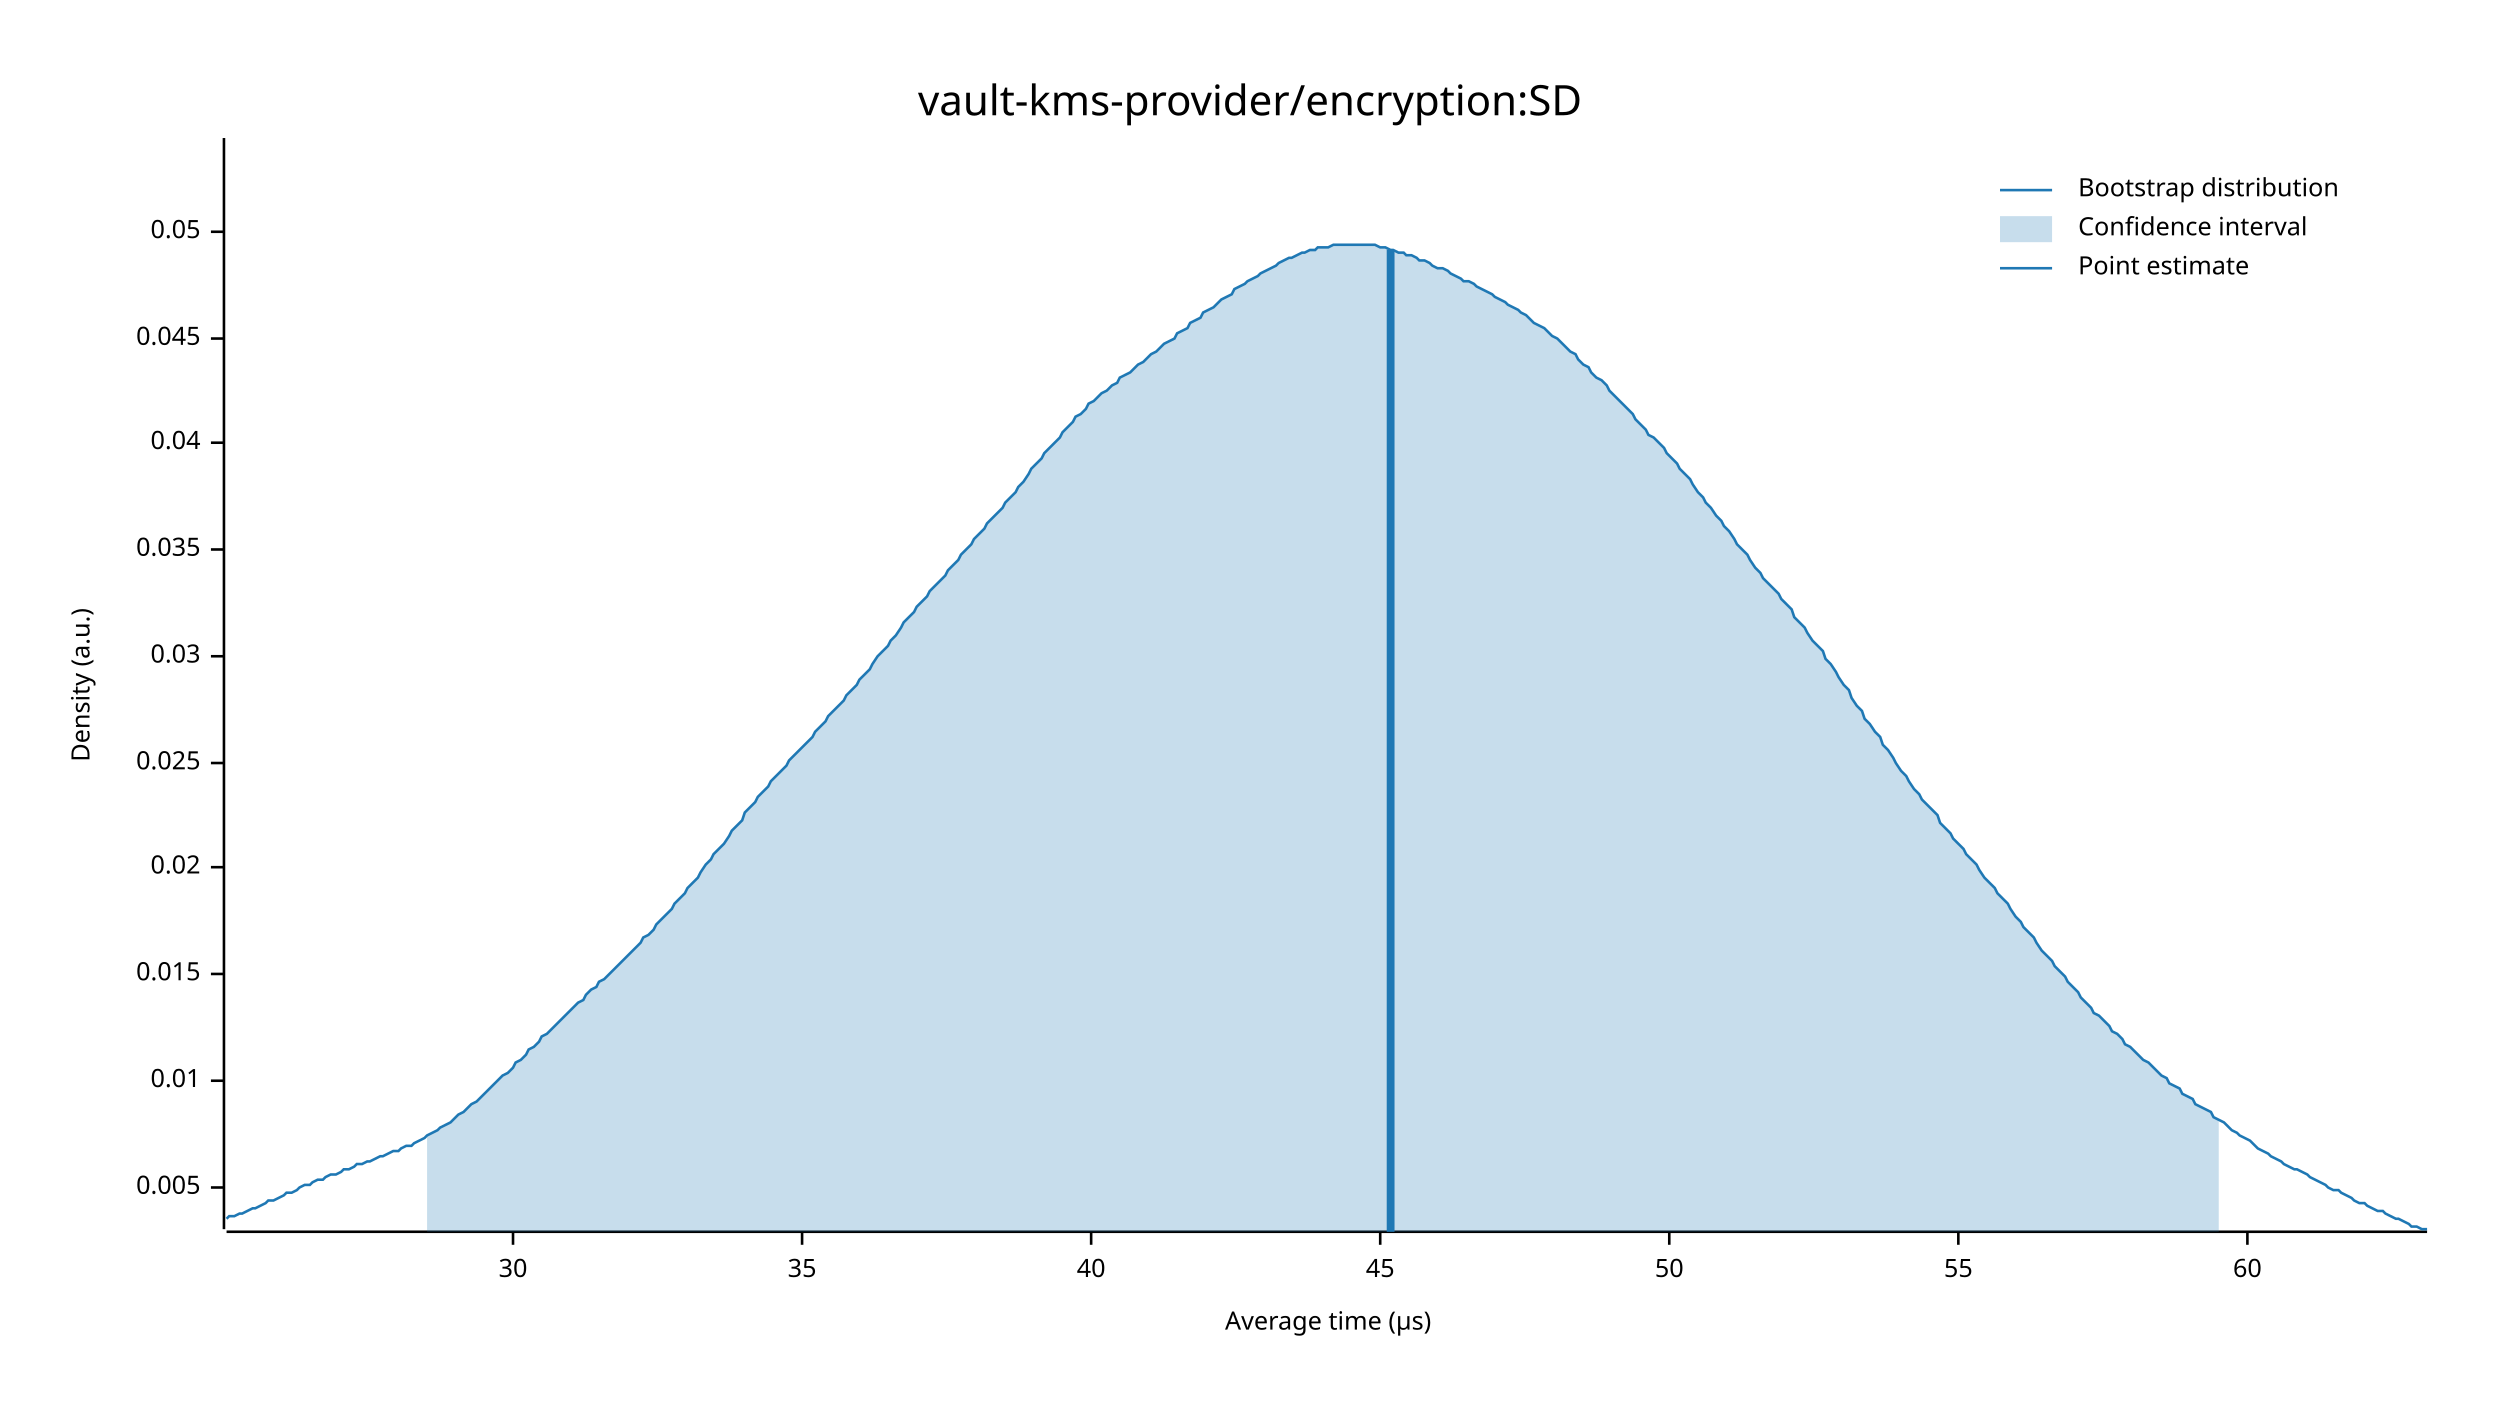
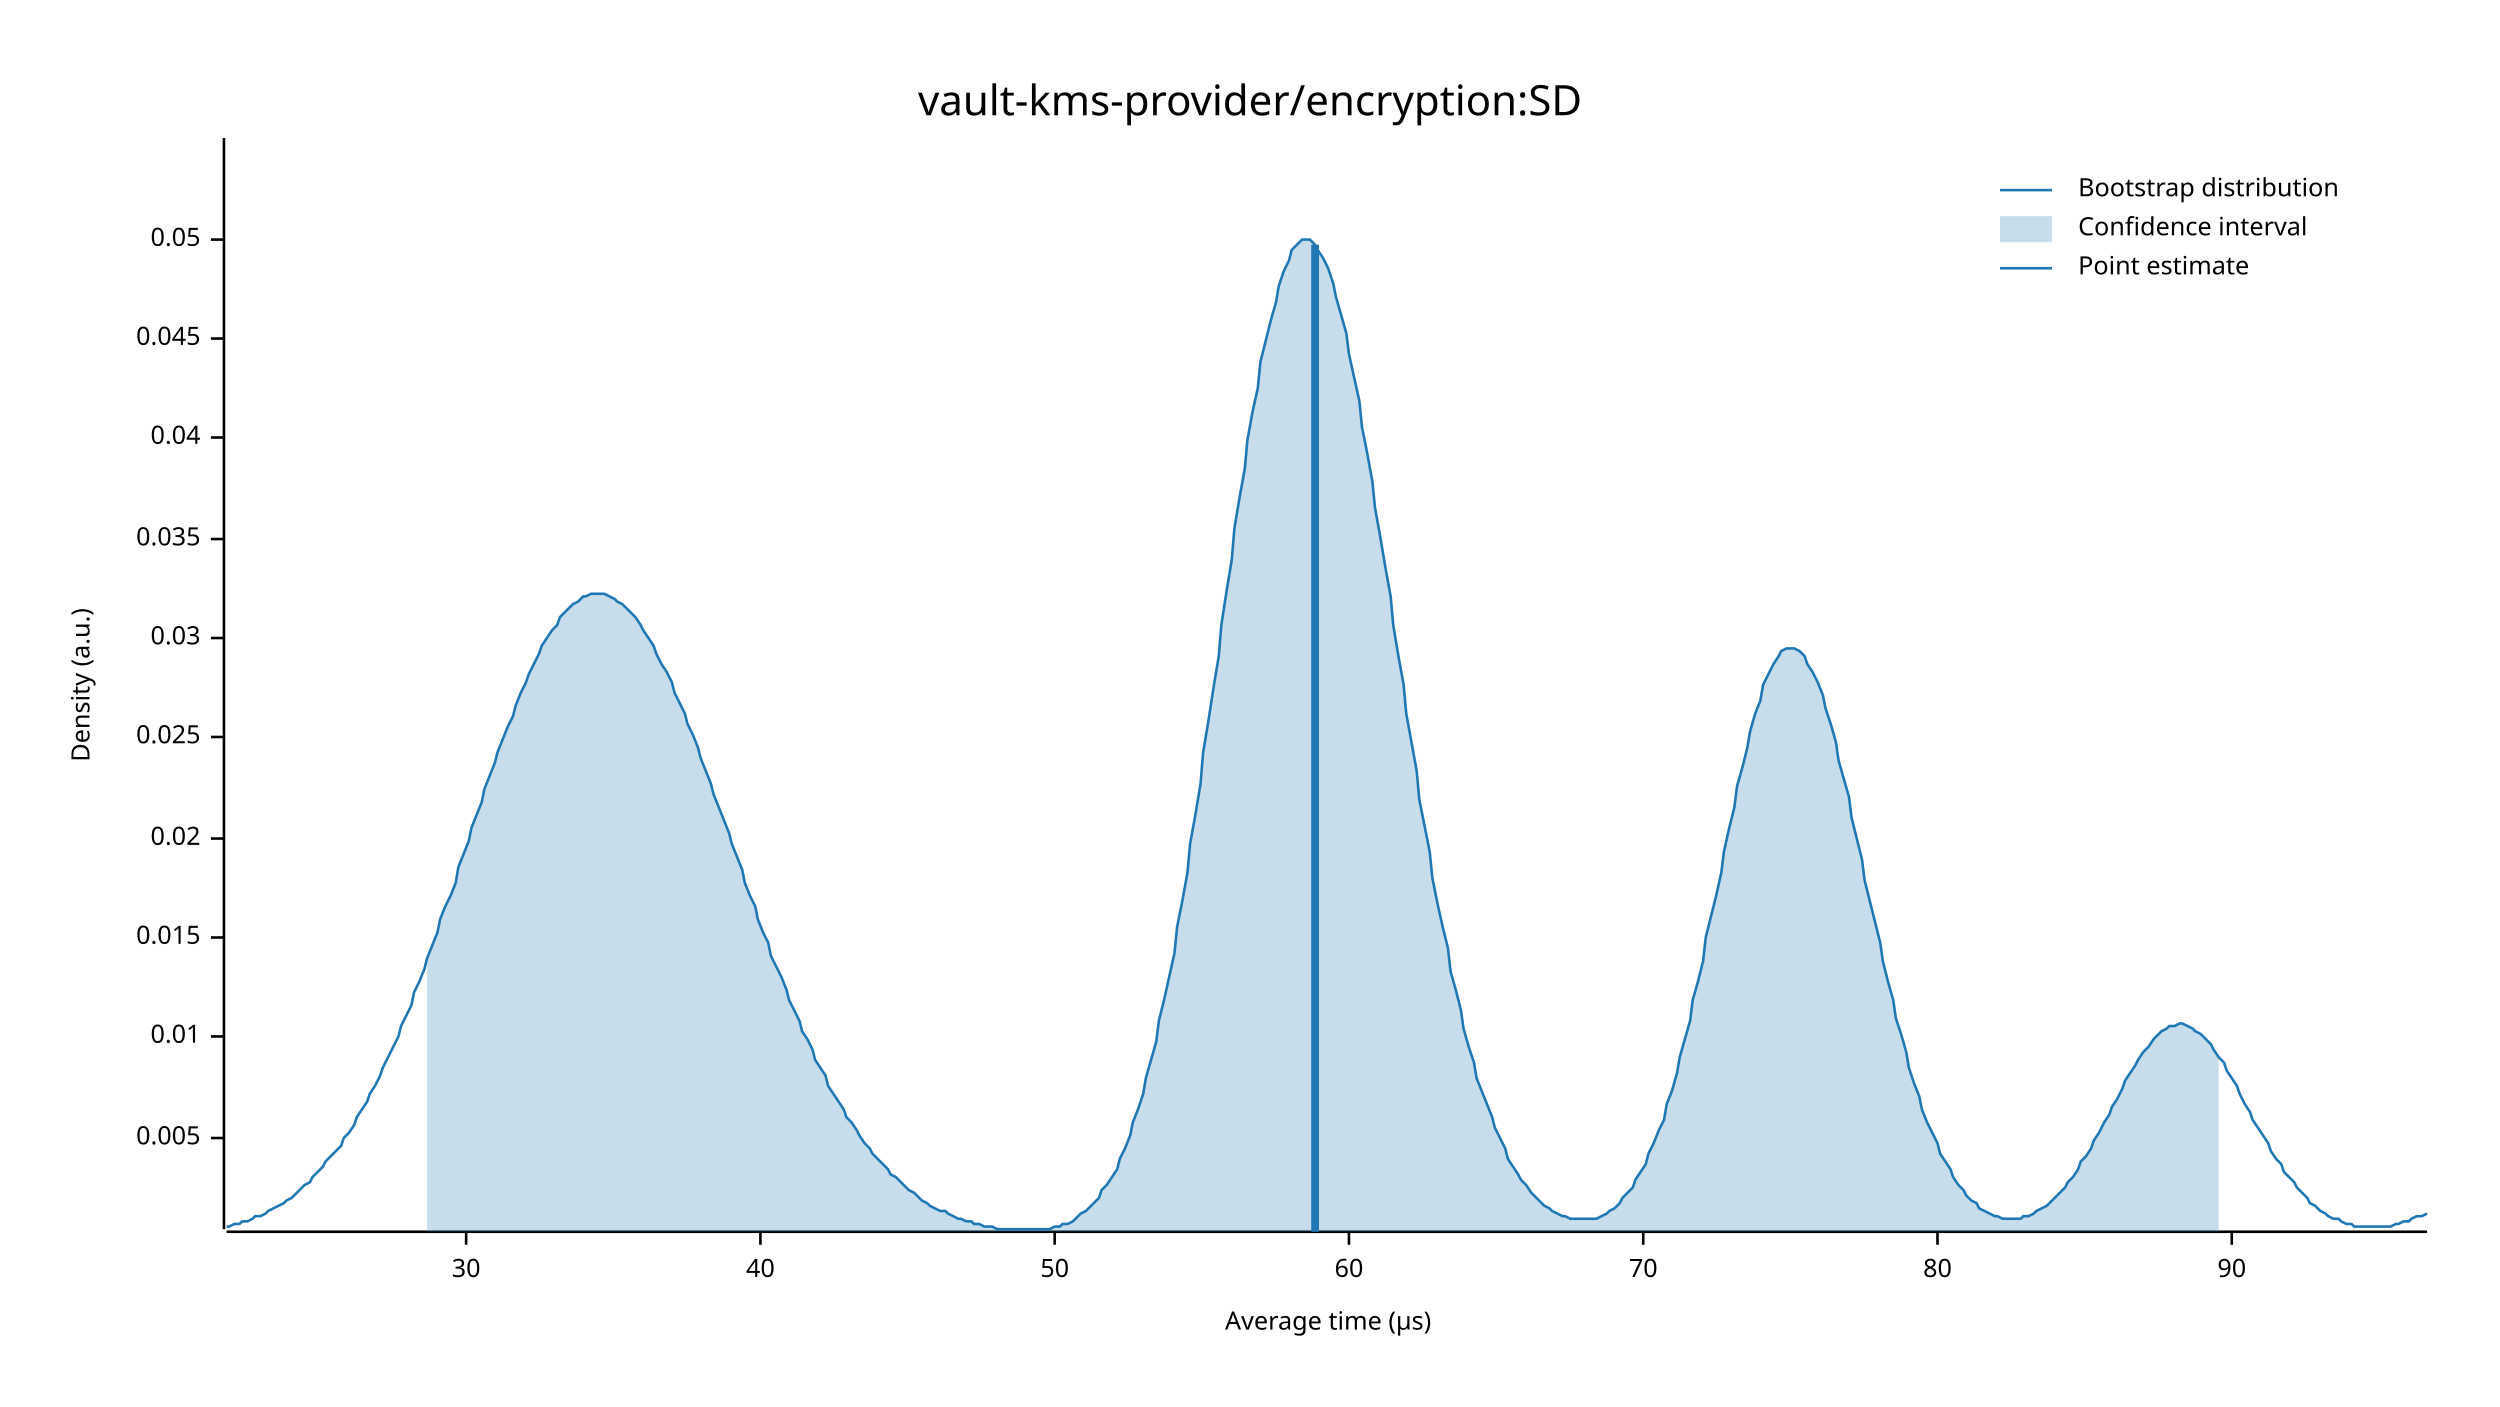
<svg xmlns="http://www.w3.org/2000/svg" width="960" height="540" viewBox="0 0 960 540">
  <text x="480" y="32" dy="0.76em" text-anchor="middle" font-family="sans-serif" font-size="16.129" opacity="1" fill="#000000">
vault-kms-provider/encryption:SD
</text>
  <text x="27" y="263" dy="0.76em" text-anchor="middle" font-family="sans-serif" font-size="9.677" opacity="1" fill="#000000" transform="rotate(270, 27, 263)">
Density (a.u.)
</text>
  <text x="510" y="513" dy="-0.5ex" text-anchor="middle" font-family="sans-serif" font-size="9.677" opacity="1" fill="#000000">
Average time (µs)
</text>
  <polyline fill="none" opacity="1" stroke="#000000" stroke-width="1" points="86,53 86,472 " />
-   <text x="77" y="456" dy="0.5ex" text-anchor="end" font-family="sans-serif" font-size="9.677" opacity="1" fill="#000000">
+   <text x="77" y="437" dy="0.5ex" text-anchor="end" font-family="sans-serif" font-size="9.677" opacity="1" fill="#000000">
0.005
</text>
-   <polyline fill="none" opacity="1" stroke="#000000" stroke-width="1" points="81,456 86,456 " />
-   <text x="77" y="415" dy="0.5ex" text-anchor="end" font-family="sans-serif" font-size="9.677" opacity="1" fill="#000000">
+   <polyline fill="none" opacity="1" stroke="#000000" stroke-width="1" points="81,437 86,437 " />
+   <text x="77" y="398" dy="0.5ex" text-anchor="end" font-family="sans-serif" font-size="9.677" opacity="1" fill="#000000">
0.01
</text>
-   <polyline fill="none" opacity="1" stroke="#000000" stroke-width="1" points="81,415 86,415 " />
-   <text x="77" y="374" dy="0.5ex" text-anchor="end" font-family="sans-serif" font-size="9.677" opacity="1" fill="#000000">
+   <polyline fill="none" opacity="1" stroke="#000000" stroke-width="1" points="81,398 86,398 " />
+   <text x="77" y="360" dy="0.5ex" text-anchor="end" font-family="sans-serif" font-size="9.677" opacity="1" fill="#000000">
0.015
</text>
-   <polyline fill="none" opacity="1" stroke="#000000" stroke-width="1" points="81,374 86,374 " />
-   <text x="77" y="333" dy="0.5ex" text-anchor="end" font-family="sans-serif" font-size="9.677" opacity="1" fill="#000000">
+   <polyline fill="none" opacity="1" stroke="#000000" stroke-width="1" points="81,360 86,360 " />
+   <text x="77" y="322" dy="0.5ex" text-anchor="end" font-family="sans-serif" font-size="9.677" opacity="1" fill="#000000">
0.02
</text>
-   <polyline fill="none" opacity="1" stroke="#000000" stroke-width="1" points="81,333 86,333 " />
-   <text x="77" y="293" dy="0.5ex" text-anchor="end" font-family="sans-serif" font-size="9.677" opacity="1" fill="#000000">
+   <polyline fill="none" opacity="1" stroke="#000000" stroke-width="1" points="81,322 86,322 " />
+   <text x="77" y="283" dy="0.5ex" text-anchor="end" font-family="sans-serif" font-size="9.677" opacity="1" fill="#000000">
0.025
</text>
-   <polyline fill="none" opacity="1" stroke="#000000" stroke-width="1" points="81,293 86,293 " />
-   <text x="77" y="252" dy="0.5ex" text-anchor="end" font-family="sans-serif" font-size="9.677" opacity="1" fill="#000000">
+   <polyline fill="none" opacity="1" stroke="#000000" stroke-width="1" points="81,283 86,283 " />
+   <text x="77" y="245" dy="0.5ex" text-anchor="end" font-family="sans-serif" font-size="9.677" opacity="1" fill="#000000">
0.03
</text>
-   <polyline fill="none" opacity="1" stroke="#000000" stroke-width="1" points="81,252 86,252 " />
-   <text x="77" y="211" dy="0.5ex" text-anchor="end" font-family="sans-serif" font-size="9.677" opacity="1" fill="#000000">
+   <polyline fill="none" opacity="1" stroke="#000000" stroke-width="1" points="81,245 86,245 " />
+   <text x="77" y="207" dy="0.5ex" text-anchor="end" font-family="sans-serif" font-size="9.677" opacity="1" fill="#000000">
0.035
</text>
-   <polyline fill="none" opacity="1" stroke="#000000" stroke-width="1" points="81,211 86,211 " />
-   <text x="77" y="170" dy="0.5ex" text-anchor="end" font-family="sans-serif" font-size="9.677" opacity="1" fill="#000000">
+   <polyline fill="none" opacity="1" stroke="#000000" stroke-width="1" points="81,207 86,207 " />
+   <text x="77" y="168" dy="0.5ex" text-anchor="end" font-family="sans-serif" font-size="9.677" opacity="1" fill="#000000">
0.04
</text>
-   <polyline fill="none" opacity="1" stroke="#000000" stroke-width="1" points="81,170 86,170 " />
+   <polyline fill="none" opacity="1" stroke="#000000" stroke-width="1" points="81,168 86,168 " />
  <text x="77" y="130" dy="0.5ex" text-anchor="end" font-family="sans-serif" font-size="9.677" opacity="1" fill="#000000">
0.045
</text>
  <polyline fill="none" opacity="1" stroke="#000000" stroke-width="1" points="81,130 86,130 " />
-   <text x="77" y="89" dy="0.5ex" text-anchor="end" font-family="sans-serif" font-size="9.677" opacity="1" fill="#000000">
+   <text x="77" y="92" dy="0.5ex" text-anchor="end" font-family="sans-serif" font-size="9.677" opacity="1" fill="#000000">
0.05
</text>
-   <polyline fill="none" opacity="1" stroke="#000000" stroke-width="1" points="81,89 86,89 " />
+   <polyline fill="none" opacity="1" stroke="#000000" stroke-width="1" points="81,92 86,92 " />
  <polyline fill="none" opacity="1" stroke="#000000" stroke-width="1" points="87,473 932,473 " />
-   <text x="197" y="483" dy="0.76em" text-anchor="middle" font-family="sans-serif" font-size="9.677" opacity="1" fill="#000000">
+   <text x="179" y="483" dy="0.76em" text-anchor="middle" font-family="sans-serif" font-size="9.677" opacity="1" fill="#000000">
30
</text>
-   <polyline fill="none" opacity="1" stroke="#000000" stroke-width="1" points="197,473 197,478 " />
-   <text x="308" y="483" dy="0.76em" text-anchor="middle" font-family="sans-serif" font-size="9.677" opacity="1" fill="#000000">
- 35
- </text>
-   <polyline fill="none" opacity="1" stroke="#000000" stroke-width="1" points="308,473 308,478 " />
-   <text x="419" y="483" dy="0.76em" text-anchor="middle" font-family="sans-serif" font-size="9.677" opacity="1" fill="#000000">
+   <polyline fill="none" opacity="1" stroke="#000000" stroke-width="1" points="179,473 179,478 " />
+   <text x="292" y="483" dy="0.76em" text-anchor="middle" font-family="sans-serif" font-size="9.677" opacity="1" fill="#000000">
40
</text>
-   <polyline fill="none" opacity="1" stroke="#000000" stroke-width="1" points="419,473 419,478 " />
-   <text x="530" y="483" dy="0.76em" text-anchor="middle" font-family="sans-serif" font-size="9.677" opacity="1" fill="#000000">
- 45
- </text>
-   <polyline fill="none" opacity="1" stroke="#000000" stroke-width="1" points="530,473 530,478 " />
-   <text x="641" y="483" dy="0.76em" text-anchor="middle" font-family="sans-serif" font-size="9.677" opacity="1" fill="#000000">
+   <polyline fill="none" opacity="1" stroke="#000000" stroke-width="1" points="292,473 292,478 " />
+   <text x="405" y="483" dy="0.76em" text-anchor="middle" font-family="sans-serif" font-size="9.677" opacity="1" fill="#000000">
50
</text>
-   <polyline fill="none" opacity="1" stroke="#000000" stroke-width="1" points="641,473 641,478 " />
-   <text x="752" y="483" dy="0.76em" text-anchor="middle" font-family="sans-serif" font-size="9.677" opacity="1" fill="#000000">
- 55
- </text>
-   <polyline fill="none" opacity="1" stroke="#000000" stroke-width="1" points="752,473 752,478 " />
-   <text x="863" y="483" dy="0.76em" text-anchor="middle" font-family="sans-serif" font-size="9.677" opacity="1" fill="#000000">
+   <polyline fill="none" opacity="1" stroke="#000000" stroke-width="1" points="405,473 405,478 " />
+   <text x="518" y="483" dy="0.76em" text-anchor="middle" font-family="sans-serif" font-size="9.677" opacity="1" fill="#000000">
60
</text>
-   <polyline fill="none" opacity="1" stroke="#000000" stroke-width="1" points="863,473 863,478 " />
-   <polyline fill="none" opacity="1" stroke="#1F78B4" stroke-width="1" points="87,468 88,467 90,467 92,466 93,466 95,465 97,464 98,464 100,463 102,462 103,461 105,461 107,460 109,459 110,458 112,458 114,457 115,456 117,455 119,455 120,454 122,453 124,453 125,452 127,451 129,451 131,450 132,449 134,449 136,448 137,447 139,447 141,446 142,446 144,445 146,444 147,444 149,443 151,442 153,442 154,441 156,440 158,440 159,439 161,438 163,437 164,436 166,435 168,434 169,433 171,432 173,431 175,429 176,428 178,427 180,425 181,424 183,423 185,421 186,420 188,418 190,416 191,415 193,413 195,412 197,410 198,408 200,407 202,405 203,403 205,402 207,400 208,398 210,397 212,395 214,393 215,392 217,390 219,388 220,387 222,385 224,384 225,382 227,380 229,379 230,377 232,376 234,374 236,372 237,371 239,369 241,367 242,366 244,364 246,362 247,360 249,359 251,357 252,355 254,353 256,351 258,349 259,347 261,345 263,343 264,341 266,339 268,337 269,335 271,332 273,330 274,328 276,326 278,324 280,321 281,319 283,317 285,315 286,312 288,310 290,308 291,306 293,304 295,302 296,300 298,298 300,296 302,294 303,292 305,290 307,288 308,287 310,285 312,283 313,281 315,279 317,277 318,275 320,273 322,271 324,269 325,267 327,265 329,263 330,261 332,259 334,257 335,255 337,252 339,250 341,248 342,246 344,244 346,241 347,239 349,237 351,235 352,233 354,231 356,229 357,227 359,225 361,223 363,221 364,219 366,217 368,215 369,213 371,211 373,209 374,207 376,205 378,203 379,201 381,199 383,197 385,195 386,193 388,191 390,189 391,187 393,185 395,182 396,180 398,178 400,176 401,174 403,172 405,170 407,168 408,166 410,164 412,162 413,160 415,159 417,157 418,155 420,154 422,152 423,151 425,150 427,148 429,147 430,145 432,144 434,143 435,142 437,140 439,139 440,138 442,136 444,135 445,134 447,132 449,131 451,130 452,128 454,127 456,126 457,124 459,123 461,122 462,120 464,119 466,118 468,116 469,115 471,114 473,113 474,111 476,110 478,109 479,108 481,107 483,106 484,105 486,104 488,103 490,102 491,101 493,100 495,99 496,99 498,98 500,97 501,97 503,96 505,96 506,95 508,95 510,95 512,94 513,94 515,94 517,94 518,94 520,94 522,94 523,94 525,94 527,94 528,94 530,95 532,95 534,96 535,96 537,97 539,97 540,98 542,98 544,99 545,100 547,100 549,101 550,102 552,103 554,103 556,104 557,105 559,106 561,107 562,108 564,108 566,109 567,110 569,111 571,112 573,113 574,114 576,115 578,116 579,117 581,118 583,119 584,120 586,121 588,123 589,124 591,125 593,126 595,128 596,129 598,130 600,132 601,133 603,135 605,136 606,138 608,140 610,141 611,143 613,145 615,146 617,148 618,150 620,152 622,154 623,155 625,157 627,159 628,161 630,163 632,165 633,167 635,168 637,170 639,172 640,174 642,176 644,178 645,180 647,182 649,184 650,186 652,189 654,191 655,193 657,195 659,198 661,200 662,202 664,204 666,207 667,209 669,211 671,213 672,215 674,218 676,220 677,222 679,224 681,226 683,228 684,230 686,232 688,234 689,237 691,239 693,241 694,243 696,246 698,248 700,250 701,253 703,255 705,258 706,260 708,263 710,265 711,268 713,271 715,273 716,276 718,278 720,281 722,283 723,286 725,288 727,291 728,293 730,296 732,298 733,300 735,303 737,305 738,307 740,309 742,311 744,313 745,316 747,318 749,320 750,322 752,324 754,326 755,328 757,330 759,332 760,334 762,337 764,339 766,341 767,343 769,345 771,347 772,349 774,352 776,354 777,356 779,358 781,360 782,362 784,365 786,367 788,369 789,371 791,373 793,375 794,377 796,379 798,381 799,383 801,385 803,387 804,389 806,390 808,392 810,394 811,396 813,397 815,399 816,401 818,402 820,404 821,405 823,407 825,408 827,410 828,411 830,413 832,414 833,416 835,417 837,418 838,420 840,421 842,422 843,424 845,425 847,426 849,427 850,429 852,430 854,431 855,432 857,434 859,435 860,436 862,437 864,438 865,439 867,441 869,442 871,443 872,444 874,445 876,446 877,447 879,448 881,449 882,449 884,450 886,451 887,452 889,453 891,454 893,455 894,456 896,457 898,457 899,458 901,459 903,460 904,461 906,462 908,462 909,463 911,464 913,465 915,465 916,466 918,467 920,468 921,468 923,469 925,470 926,471 928,471 930,472 932,472 " />
-   <polygon opacity="0.25" fill="#1F78B4" points="164,436 166,435 168,434 169,433 171,432 173,431 175,429 176,428 178,427 180,425 181,424 183,423 185,421 186,420 188,418 190,416 191,415 193,413 195,412 197,410 198,408 200,407 202,405 203,403 205,402 207,400 208,398 210,397 212,395 214,393 215,392 217,390 219,388 220,387 222,385 224,384 225,382 227,380 229,379 230,377 232,376 234,374 236,372 237,371 239,369 241,367 242,366 244,364 246,362 247,360 249,359 251,357 252,355 254,353 256,351 258,349 259,347 261,345 263,343 264,341 266,339 268,337 269,335 271,332 273,330 274,328 276,326 278,324 280,321 281,319 283,317 285,315 286,312 288,310 290,308 291,306 293,304 295,302 296,300 298,298 300,296 302,294 303,292 305,290 307,288 308,287 310,285 312,283 313,281 315,279 317,277 318,275 320,273 322,271 324,269 325,267 327,265 329,263 330,261 332,259 334,257 335,255 337,252 339,250 341,248 342,246 344,244 346,241 347,239 349,237 351,235 352,233 354,231 356,229 357,227 359,225 361,223 363,221 364,219 366,217 368,215 369,213 371,211 373,209 374,207 376,205 378,203 379,201 381,199 383,197 385,195 386,193 388,191 390,189 391,187 393,185 395,182 396,180 398,178 400,176 401,174 403,172 405,170 407,168 408,166 410,164 412,162 413,160 415,159 417,157 418,155 420,154 422,152 423,151 425,150 427,148 429,147 430,145 432,144 434,143 435,142 437,140 439,139 440,138 442,136 444,135 445,134 447,132 449,131 451,130 452,128 454,127 456,126 457,124 459,123 461,122 462,120 464,119 466,118 468,116 469,115 471,114 473,113 474,111 476,110 478,109 479,108 481,107 483,106 484,105 486,104 488,103 490,102 491,101 493,100 495,99 496,99 498,98 500,97 501,97 503,96 505,96 506,95 508,95 510,95 512,94 513,94 515,94 517,94 518,94 520,94 522,94 523,94 525,94 527,94 528,94 530,95 532,95 534,96 535,96 537,97 539,97 540,98 542,98 544,99 545,100 547,100 549,101 550,102 552,103 554,103 556,104 557,105 559,106 561,107 562,108 564,108 566,109 567,110 569,111 571,112 573,113 574,114 576,115 578,116 579,117 581,118 583,119 584,120 586,121 588,123 589,124 591,125 593,126 595,128 596,129 598,130 600,132 601,133 603,135 605,136 606,138 608,140 610,141 611,143 613,145 615,146 617,148 618,150 620,152 622,154 623,155 625,157 627,159 628,161 630,163 632,165 633,167 635,168 637,170 639,172 640,174 642,176 644,178 645,180 647,182 649,184 650,186 652,189 654,191 655,193 657,195 659,198 661,200 662,202 664,204 666,207 667,209 669,211 671,213 672,215 674,218 676,220 677,222 679,224 681,226 683,228 684,230 686,232 688,234 689,237 691,239 693,241 694,243 696,246 698,248 700,250 701,253 703,255 705,258 706,260 708,263 710,265 711,268 713,271 715,273 716,276 718,278 720,281 722,283 723,286 725,288 727,291 728,293 730,296 732,298 733,300 735,303 737,305 738,307 740,309 742,311 744,313 745,316 747,318 749,320 750,322 752,324 754,326 755,328 757,330 759,332 760,334 762,337 764,339 766,341 767,343 769,345 771,347 772,349 774,352 776,354 777,356 779,358 781,360 782,362 784,365 786,367 788,369 789,371 791,373 793,375 794,377 796,379 798,381 799,383 801,385 803,387 804,389 806,390 808,392 810,394 811,396 813,397 815,399 816,401 818,402 820,404 821,405 823,407 825,408 827,410 828,411 830,413 832,414 833,416 835,417 837,418 838,420 840,421 842,422 843,424 845,425 847,426 849,427 850,429 852,430 852,473 164,473 " />
-   <polyline fill="none" opacity="1" stroke="#1F78B4" stroke-width="3" points="534,473 534,96 " />
+   <polyline fill="none" opacity="1" stroke="#000000" stroke-width="1" points="518,473 518,478 " />
+   <text x="631" y="483" dy="0.76em" text-anchor="middle" font-family="sans-serif" font-size="9.677" opacity="1" fill="#000000">
+ 70
+ </text>
+   <polyline fill="none" opacity="1" stroke="#000000" stroke-width="1" points="631,473 631,478 " />
+   <text x="744" y="483" dy="0.76em" text-anchor="middle" font-family="sans-serif" font-size="9.677" opacity="1" fill="#000000">
+ 80
+ </text>
+   <polyline fill="none" opacity="1" stroke="#000000" stroke-width="1" points="744,473 744,478 " />
+   <text x="857" y="483" dy="0.76em" text-anchor="middle" font-family="sans-serif" font-size="9.677" opacity="1" fill="#000000">
+ 90
+ </text>
+   <polyline fill="none" opacity="1" stroke="#000000" stroke-width="1" points="857,473 857,478 " />
+   <polyline fill="none" opacity="1" stroke="#1F78B4" stroke-width="1" points="87,471 88,471 90,470 92,470 93,469 95,469 97,468 98,467 100,467 102,466 103,465 105,464 107,463 109,462 110,461 112,460 114,458 115,457 117,455 119,454 120,452 122,450 124,448 125,446 127,444 129,442 131,440 132,437 134,435 136,432 137,429 139,426 141,423 142,420 144,417 146,413 147,410 149,406 151,402 153,398 154,394 156,390 158,386 159,381 161,377 163,372 164,368 166,363 168,358 169,353 171,348 173,344 175,339 176,333 178,328 180,323 181,318 183,313 185,308 186,303 188,298 190,293 191,289 193,284 195,279 197,275 198,271 200,266 202,262 203,259 205,255 207,251 208,248 210,245 212,242 214,240 215,237 217,235 219,233 220,232 222,231 224,229 225,229 227,228 229,228 230,228 232,228 234,229 236,230 237,231 239,232 241,234 242,235 244,237 246,240 247,242 249,245 251,248 252,251 254,255 256,258 258,262 259,266 261,270 263,274 264,278 266,282 268,287 269,291 271,296 273,301 274,305 276,310 278,315 280,320 281,324 283,329 285,334 286,339 288,344 290,348 291,353 293,358 295,362 296,367 298,371 300,375 302,380 303,384 305,388 307,392 308,396 310,399 312,403 313,407 315,410 317,413 318,417 320,420 322,423 324,426 325,429 327,431 329,434 330,436 332,439 334,441 335,443 337,445 339,447 341,449 342,451 344,452 346,454 347,455 349,457 351,458 352,459 354,461 356,462 357,463 359,464 361,465 363,465 364,466 366,467 368,468 369,468 371,469 373,469 374,470 376,470 378,471 379,471 381,471 383,472 385,472 386,472 388,472 390,472 391,472 393,472 395,472 396,472 398,472 400,472 401,472 403,472 405,471 407,471 408,470 410,470 412,469 413,468 415,466 417,465 418,464 420,462 422,460 423,457 425,455 427,452 429,449 430,445 432,441 434,436 435,431 437,426 439,420 440,414 442,407 444,400 445,392 447,384 449,375 451,366 452,356 454,346 456,335 457,324 459,313 461,301 462,289 464,277 466,264 468,252 469,240 471,227 473,215 474,203 476,191 478,180 479,169 481,158 483,149 484,139 486,131 488,123 490,116 491,110 493,104 495,100 496,96 498,94 500,92 501,92 503,92 505,94 506,96 508,99 510,103 512,109 513,114 515,121 517,128 518,136 520,145 522,154 523,164 525,174 527,185 528,195 530,206 532,218 534,229 535,240 537,252 539,263 540,274 542,285 544,296 545,307 547,317 549,327 550,337 552,347 554,356 556,364 557,373 559,380 561,388 562,395 564,402 566,408 567,414 569,419 571,424 573,429 574,433 576,437 578,441 579,445 581,448 583,451 584,453 586,455 588,458 589,459 591,461 593,463 595,464 596,465 598,466 600,467 601,467 603,468 605,468 606,468 608,468 610,468 611,468 613,468 615,467 617,466 618,465 620,464 622,462 623,460 625,458 627,456 628,453 630,450 632,447 633,443 635,439 637,434 639,430 640,424 642,419 644,412 645,406 647,399 649,392 650,384 652,377 654,369 655,360 657,352 659,344 661,335 662,327 664,318 666,310 667,302 669,295 671,287 672,281 674,274 676,269 677,263 679,259 681,255 683,252 684,250 686,249 688,249 689,249 691,250 693,252 694,255 696,258 698,262 700,267 701,272 703,278 705,285 706,292 708,299 710,306 711,314 713,322 715,330 716,338 718,346 720,354 722,362 723,369 725,377 727,384 728,391 730,397 732,404 733,410 735,416 737,421 738,426 740,431 742,435 744,439 745,443 747,446 749,449 750,452 752,455 754,457 755,459 757,461 759,462 760,464 762,465 764,466 766,467 767,467 769,468 771,468 772,468 774,468 776,468 777,467 779,467 781,466 782,465 784,464 786,463 788,461 789,460 791,458 793,456 794,454 796,452 798,449 799,446 801,444 803,441 804,438 806,435 808,431 810,428 811,425 813,422 815,418 816,415 818,412 820,409 821,407 823,404 825,402 827,399 828,398 830,396 832,395 833,394 835,394 837,393 838,393 840,394 842,395 843,396 845,397 847,399 849,401 850,403 852,406 854,408 855,411 857,414 859,417 860,420 862,424 864,427 865,430 867,433 869,436 871,439 872,442 874,445 876,447 877,450 879,452 881,454 882,456 884,458 886,460 887,462 889,463 891,465 893,466 894,467 896,468 898,468 899,469 901,470 903,470 904,471 906,471 908,471 909,471 911,471 913,471 915,471 916,471 918,471 920,470 921,470 923,469 925,469 926,468 928,467 930,467 932,466 " />
+   <polygon opacity="0.25" fill="#1F78B4" points="164,368 166,363 168,358 169,353 171,348 173,344 175,339 176,333 178,328 180,323 181,318 183,313 185,308 186,303 188,298 190,293 191,289 193,284 195,279 197,275 198,271 200,266 202,262 203,259 205,255 207,251 208,248 210,245 212,242 214,240 215,237 217,235 219,233 220,232 222,231 224,229 225,229 227,228 229,228 230,228 232,228 234,229 236,230 237,231 239,232 241,234 242,235 244,237 246,240 247,242 249,245 251,248 252,251 254,255 256,258 258,262 259,266 261,270 263,274 264,278 266,282 268,287 269,291 271,296 273,301 274,305 276,310 278,315 280,320 281,324 283,329 285,334 286,339 288,344 290,348 291,353 293,358 295,362 296,367 298,371 300,375 302,380 303,384 305,388 307,392 308,396 310,399 312,403 313,407 315,410 317,413 318,417 320,420 322,423 324,426 325,429 327,431 329,434 330,436 332,439 334,441 335,443 337,445 339,447 341,449 342,451 344,452 346,454 347,455 349,457 351,458 352,459 354,461 356,462 357,463 359,464 361,465 363,465 364,466 366,467 368,468 369,468 371,469 373,469 374,470 376,470 378,471 379,471 381,471 383,472 385,472 386,472 388,472 390,472 391,472 393,472 395,472 396,472 398,472 400,472 401,472 403,472 405,471 407,471 408,470 410,470 412,469 413,468 415,466 417,465 418,464 420,462 422,460 423,457 425,455 427,452 429,449 430,445 432,441 434,436 435,431 437,426 439,420 440,414 442,407 444,400 445,392 447,384 449,375 451,366 452,356 454,346 456,335 457,324 459,313 461,301 462,289 464,277 466,264 468,252 469,240 471,227 473,215 474,203 476,191 478,180 479,169 481,158 483,149 484,139 486,131 488,123 490,116 491,110 493,104 495,100 496,96 498,94 500,92 501,92 503,92 505,94 506,96 508,99 510,103 512,109 513,114 515,121 517,128 518,136 520,145 522,154 523,164 525,174 527,185 528,195 530,206 532,218 534,229 535,240 537,252 539,263 540,274 542,285 544,296 545,307 547,317 549,327 550,337 552,347 554,356 556,364 557,373 559,380 561,388 562,395 564,402 566,408 567,414 569,419 571,424 573,429 574,433 576,437 578,441 579,445 581,448 583,451 584,453 586,455 588,458 589,459 591,461 593,463 595,464 596,465 598,466 600,467 601,467 603,468 605,468 606,468 608,468 610,468 611,468 613,468 615,467 617,466 618,465 620,464 622,462 623,460 625,458 627,456 628,453 630,450 632,447 633,443 635,439 637,434 639,430 640,424 642,419 644,412 645,406 647,399 649,392 650,384 652,377 654,369 655,360 657,352 659,344 661,335 662,327 664,318 666,310 667,302 669,295 671,287 672,281 674,274 676,269 677,263 679,259 681,255 683,252 684,250 686,249 688,249 689,249 691,250 693,252 694,255 696,258 698,262 700,267 701,272 703,278 705,285 706,292 708,299 710,306 711,314 713,322 715,330 716,338 718,346 720,354 722,362 723,369 725,377 727,384 728,391 730,397 732,404 733,410 735,416 737,421 738,426 740,431 742,435 744,439 745,443 747,446 749,449 750,452 752,455 754,457 755,459 757,461 759,462 760,464 762,465 764,466 766,467 767,467 769,468 771,468 772,468 774,468 776,468 777,467 779,467 781,466 782,465 784,464 786,463 788,461 789,460 791,458 793,456 794,454 796,452 798,449 799,446 801,444 803,441 804,438 806,435 808,431 810,428 811,425 813,422 815,418 816,415 818,412 820,409 821,407 823,404 825,402 827,399 828,398 830,396 832,395 833,394 835,394 837,393 838,393 840,394 842,395 843,396 845,397 847,399 849,401 850,403 852,406 852,473 164,473 " />
+   <polyline fill="none" opacity="1" stroke="#1F78B4" stroke-width="3" points="505,473 505,94 " />
  <text x="798" y="68" dy="0.76em" text-anchor="start" font-family="sans-serif" font-size="9.677" opacity="1" fill="#000000">
Bootstrap distribution
</text>
  <text x="798" y="83" dy="0.76em" text-anchor="start" font-family="sans-serif" font-size="9.677" opacity="1" fill="#000000">
Confidence interval
</text>
  <text x="798" y="98" dy="0.76em" text-anchor="start" font-family="sans-serif" font-size="9.677" opacity="1" fill="#000000">
Point estimate
</text>
  <polyline fill="none" opacity="1" stroke="#1F78B4" stroke-width="1" points="768,73 788,73 " />
  <rect x="768" y="83" width="20" height="10" opacity="0.25" fill="#1F78B4" stroke="none" />
  <polyline fill="none" opacity="1" stroke="#1F78B4" stroke-width="1" points="768,103 788,103 " />
</svg>
